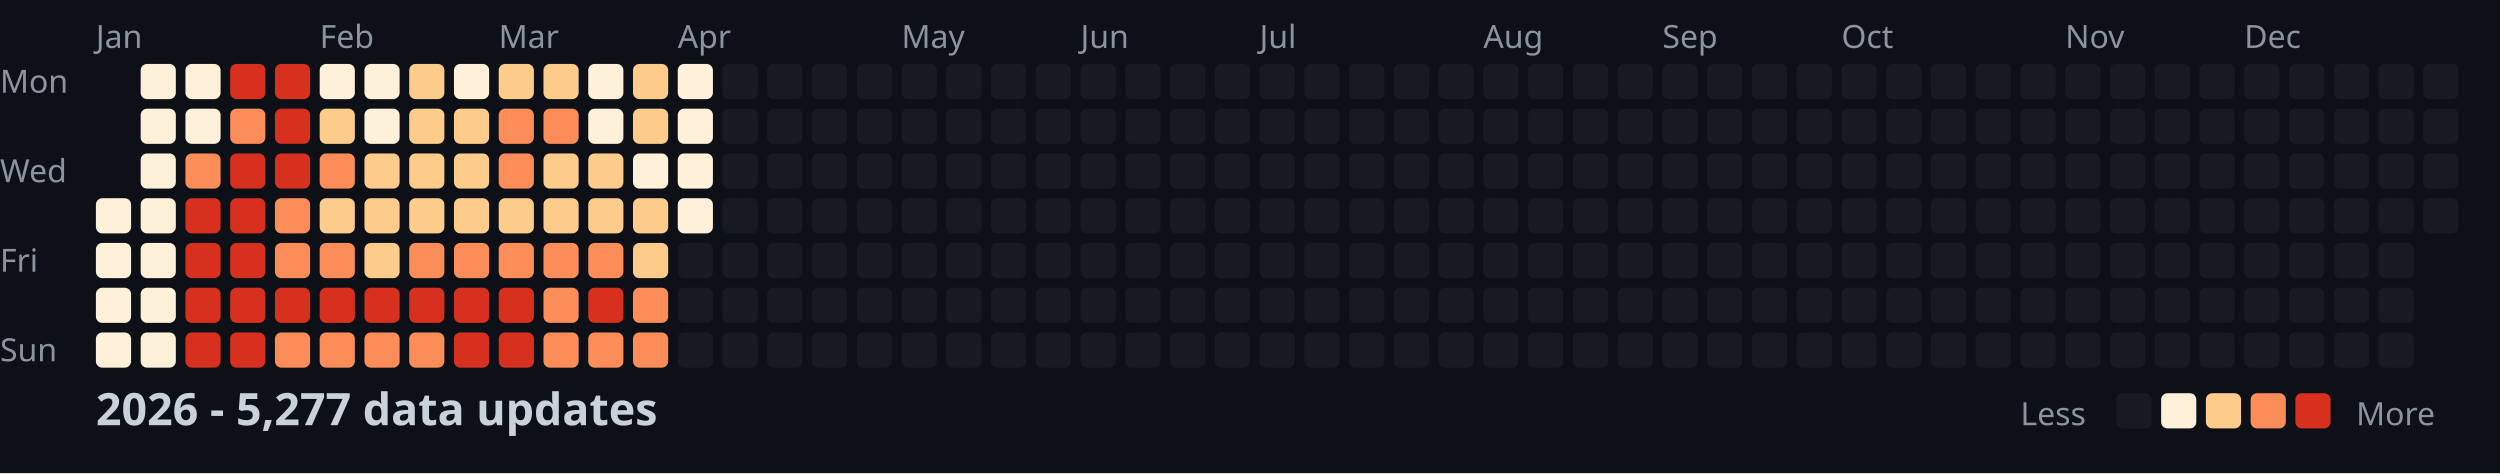
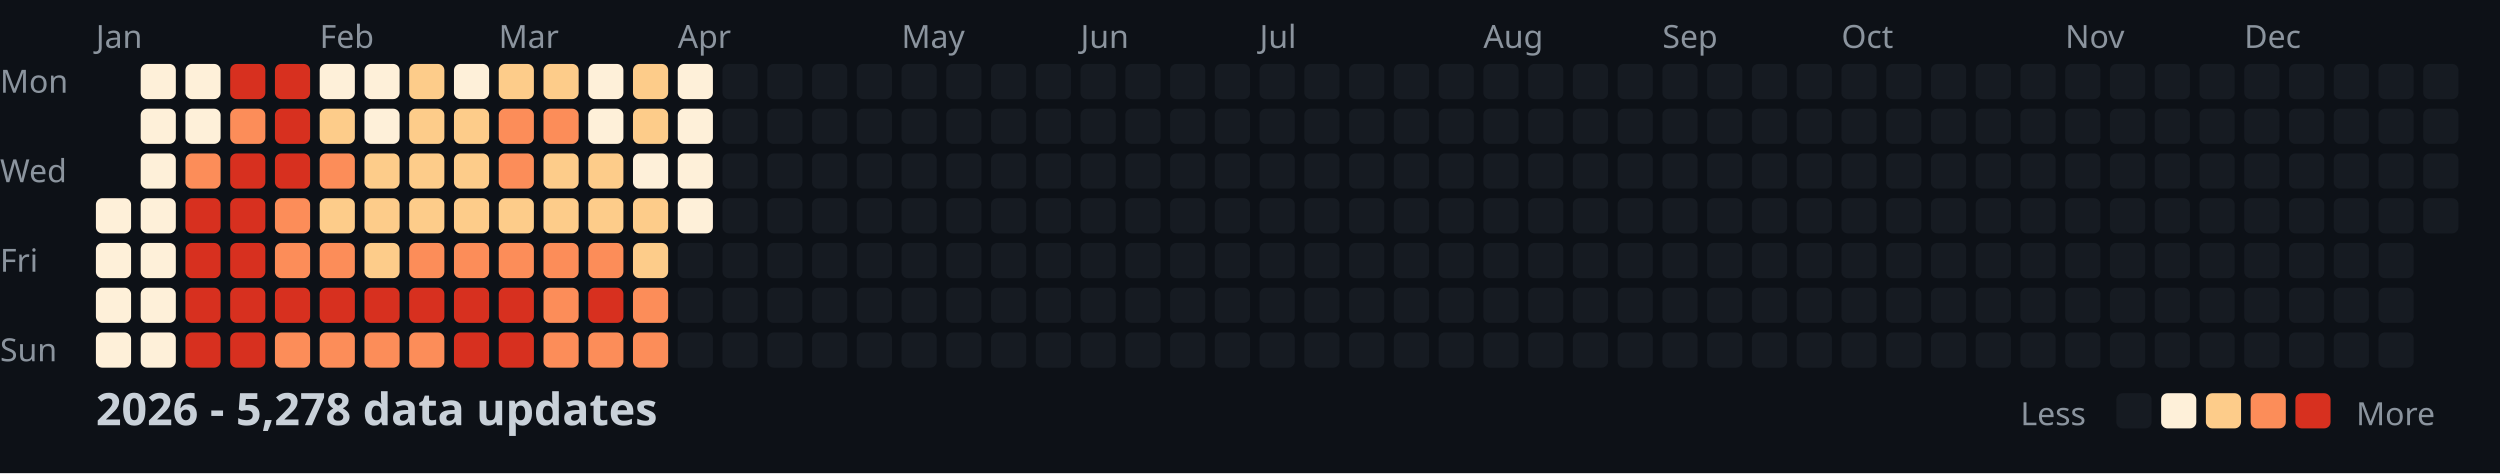
<svg xmlns="http://www.w3.org/2000/svg" width="782" height="148">
  <style>
    .month { font: 10px sans-serif; fill: #8b949e; }
    .day { font: 10px sans-serif; fill: #8b949e; }
    .title { font: bold 14px sans-serif; fill: #c9d1d9; }
    .legend { font: 10px sans-serif; fill: #8b949e; }
  </style>
  <rect width="100%" height="100%" fill="#0d1117" />
  <text x="0" y="29" class="day">Mon</text>
  <text x="0" y="57" class="day">Wed</text>
  <text x="0" y="85" class="day">Fri</text>
  <text x="0" y="113" class="day">Sun</text>
  <text x="30" y="15" class="month">Jan</text>
  <text x="100" y="15" class="month">Feb</text>
  <text x="156" y="15" class="month">Mar</text>
  <text x="212" y="15" class="month">Apr</text>
  <text x="282" y="15" class="month">May</text>
  <text x="338" y="15" class="month">Jun</text>
  <text x="394" y="15" class="month">Jul</text>
  <text x="464" y="15" class="month">Aug</text>
  <text x="520" y="15" class="month">Sep</text>
  <text x="576" y="15" class="month">Oct</text>
  <text x="646" y="15" class="month">Nov</text>
  <text x="702" y="15" class="month">Dec</text>
  <rect x="30" y="62" width="11" height="11" fill="#fef0d9" rx="2" />
  <rect x="30" y="76" width="11" height="11" fill="#fef0d9" rx="2" />
  <rect x="30" y="90" width="11" height="11" fill="#fef0d9" rx="2" />
  <rect x="30" y="104" width="11" height="11" fill="#fef0d9" rx="2" />
  <rect x="44" y="20" width="11" height="11" fill="#fef0d9" rx="2" />
  <rect x="44" y="34" width="11" height="11" fill="#fef0d9" rx="2" />
  <rect x="44" y="48" width="11" height="11" fill="#fef0d9" rx="2" />
  <rect x="44" y="62" width="11" height="11" fill="#fef0d9" rx="2" />
  <rect x="44" y="76" width="11" height="11" fill="#fef0d9" rx="2" />
  <rect x="44" y="90" width="11" height="11" fill="#fef0d9" rx="2" />
  <rect x="44" y="104" width="11" height="11" fill="#fef0d9" rx="2" />
  <rect x="58" y="20" width="11" height="11" fill="#fef0d9" rx="2" />
  <rect x="58" y="34" width="11" height="11" fill="#fef0d9" rx="2" />
  <rect x="58" y="48" width="11" height="11" fill="#fc8d59" rx="2" />
  <rect x="58" y="62" width="11" height="11" fill="#d7301f" rx="2" />
  <rect x="58" y="76" width="11" height="11" fill="#d7301f" rx="2" />
  <rect x="58" y="90" width="11" height="11" fill="#d7301f" rx="2" />
  <rect x="58" y="104" width="11" height="11" fill="#d7301f" rx="2" />
  <rect x="72" y="20" width="11" height="11" fill="#d7301f" rx="2" />
  <rect x="72" y="34" width="11" height="11" fill="#fc8d59" rx="2" />
  <rect x="72" y="48" width="11" height="11" fill="#d7301f" rx="2" />
  <rect x="72" y="62" width="11" height="11" fill="#d7301f" rx="2" />
  <rect x="72" y="76" width="11" height="11" fill="#d7301f" rx="2" />
  <rect x="72" y="90" width="11" height="11" fill="#d7301f" rx="2" />
  <rect x="72" y="104" width="11" height="11" fill="#d7301f" rx="2" />
  <rect x="86" y="20" width="11" height="11" fill="#d7301f" rx="2" />
  <rect x="86" y="34" width="11" height="11" fill="#d7301f" rx="2" />
  <rect x="86" y="48" width="11" height="11" fill="#d7301f" rx="2" />
  <rect x="86" y="62" width="11" height="11" fill="#fc8d59" rx="2" />
  <rect x="86" y="76" width="11" height="11" fill="#fc8d59" rx="2" />
  <rect x="86" y="90" width="11" height="11" fill="#d7301f" rx="2" />
  <rect x="86" y="104" width="11" height="11" fill="#fc8d59" rx="2" />
  <rect x="100" y="20" width="11" height="11" fill="#fef0d9" rx="2" />
  <rect x="100" y="34" width="11" height="11" fill="#fdcc8a" rx="2" />
  <rect x="100" y="48" width="11" height="11" fill="#fc8d59" rx="2" />
  <rect x="100" y="62" width="11" height="11" fill="#fdcc8a" rx="2" />
  <rect x="100" y="76" width="11" height="11" fill="#fc8d59" rx="2" />
  <rect x="100" y="90" width="11" height="11" fill="#d7301f" rx="2" />
  <rect x="100" y="104" width="11" height="11" fill="#fc8d59" rx="2" />
  <rect x="114" y="20" width="11" height="11" fill="#fef0d9" rx="2" />
  <rect x="114" y="34" width="11" height="11" fill="#fef0d9" rx="2" />
  <rect x="114" y="48" width="11" height="11" fill="#fdcc8a" rx="2" />
  <rect x="114" y="62" width="11" height="11" fill="#fdcc8a" rx="2" />
  <rect x="114" y="76" width="11" height="11" fill="#fdcc8a" rx="2" />
  <rect x="114" y="90" width="11" height="11" fill="#d7301f" rx="2" />
  <rect x="114" y="104" width="11" height="11" fill="#fc8d59" rx="2" />
  <rect x="128" y="20" width="11" height="11" fill="#fdcc8a" rx="2" />
  <rect x="128" y="34" width="11" height="11" fill="#fdcc8a" rx="2" />
  <rect x="128" y="48" width="11" height="11" fill="#fdcc8a" rx="2" />
  <rect x="128" y="62" width="11" height="11" fill="#fdcc8a" rx="2" />
  <rect x="128" y="76" width="11" height="11" fill="#fc8d59" rx="2" />
  <rect x="128" y="90" width="11" height="11" fill="#d7301f" rx="2" />
  <rect x="128" y="104" width="11" height="11" fill="#fc8d59" rx="2" />
  <rect x="142" y="20" width="11" height="11" fill="#fef0d9" rx="2" />
  <rect x="142" y="34" width="11" height="11" fill="#fdcc8a" rx="2" />
  <rect x="142" y="48" width="11" height="11" fill="#fdcc8a" rx="2" />
  <rect x="142" y="62" width="11" height="11" fill="#fdcc8a" rx="2" />
  <rect x="142" y="76" width="11" height="11" fill="#fc8d59" rx="2" />
  <rect x="142" y="90" width="11" height="11" fill="#d7301f" rx="2" />
  <rect x="142" y="104" width="11" height="11" fill="#d7301f" rx="2" />
  <rect x="156" y="20" width="11" height="11" fill="#fdcc8a" rx="2" />
  <rect x="156" y="34" width="11" height="11" fill="#fc8d59" rx="2" />
  <rect x="156" y="48" width="11" height="11" fill="#fc8d59" rx="2" />
  <rect x="156" y="62" width="11" height="11" fill="#fdcc8a" rx="2" />
  <rect x="156" y="76" width="11" height="11" fill="#fc8d59" rx="2" />
  <rect x="156" y="90" width="11" height="11" fill="#d7301f" rx="2" />
  <rect x="156" y="104" width="11" height="11" fill="#d7301f" rx="2" />
  <rect x="170" y="20" width="11" height="11" fill="#fdcc8a" rx="2" />
  <rect x="170" y="34" width="11" height="11" fill="#fc8d59" rx="2" />
  <rect x="170" y="48" width="11" height="11" fill="#fdcc8a" rx="2" />
  <rect x="170" y="62" width="11" height="11" fill="#fdcc8a" rx="2" />
  <rect x="170" y="76" width="11" height="11" fill="#fc8d59" rx="2" />
  <rect x="170" y="90" width="11" height="11" fill="#fc8d59" rx="2" />
  <rect x="170" y="104" width="11" height="11" fill="#fc8d59" rx="2" />
  <rect x="184" y="20" width="11" height="11" fill="#fef0d9" rx="2" />
  <rect x="184" y="34" width="11" height="11" fill="#fef0d9" rx="2" />
  <rect x="184" y="48" width="11" height="11" fill="#fdcc8a" rx="2" />
  <rect x="184" y="62" width="11" height="11" fill="#fdcc8a" rx="2" />
  <rect x="184" y="76" width="11" height="11" fill="#fc8d59" rx="2" />
  <rect x="184" y="90" width="11" height="11" fill="#d7301f" rx="2" />
  <rect x="184" y="104" width="11" height="11" fill="#fc8d59" rx="2" />
  <rect x="198" y="20" width="11" height="11" fill="#fdcc8a" rx="2" />
  <rect x="198" y="34" width="11" height="11" fill="#fdcc8a" rx="2" />
  <rect x="198" y="48" width="11" height="11" fill="#fef0d9" rx="2" />
  <rect x="198" y="62" width="11" height="11" fill="#fdcc8a" rx="2" />
  <rect x="198" y="76" width="11" height="11" fill="#fdcc8a" rx="2" />
  <rect x="198" y="90" width="11" height="11" fill="#fc8d59" rx="2" />
  <rect x="198" y="104" width="11" height="11" fill="#fc8d59" rx="2" />
  <rect x="212" y="20" width="11" height="11" fill="#fef0d9" rx="2" />
  <rect x="212" y="34" width="11" height="11" fill="#fef0d9" rx="2" />
  <rect x="212" y="48" width="11" height="11" fill="#fef0d9" rx="2" />
  <rect x="212" y="62" width="11" height="11" fill="#fef0d9" rx="2" />
  <rect x="212" y="76" width="11" height="11" fill="#161b22" rx="2" />
  <rect x="212" y="90" width="11" height="11" fill="#161b22" rx="2" />
  <rect x="212" y="104" width="11" height="11" fill="#161b22" rx="2" />
  <rect x="226" y="20" width="11" height="11" fill="#161b22" rx="2" />
  <rect x="226" y="34" width="11" height="11" fill="#161b22" rx="2" />
  <rect x="226" y="48" width="11" height="11" fill="#161b22" rx="2" />
  <rect x="226" y="62" width="11" height="11" fill="#161b22" rx="2" />
  <rect x="226" y="76" width="11" height="11" fill="#161b22" rx="2" />
  <rect x="226" y="90" width="11" height="11" fill="#161b22" rx="2" />
  <rect x="226" y="104" width="11" height="11" fill="#161b22" rx="2" />
  <rect x="240" y="20" width="11" height="11" fill="#161b22" rx="2" />
  <rect x="240" y="34" width="11" height="11" fill="#161b22" rx="2" />
  <rect x="240" y="48" width="11" height="11" fill="#161b22" rx="2" />
  <rect x="240" y="62" width="11" height="11" fill="#161b22" rx="2" />
  <rect x="240" y="76" width="11" height="11" fill="#161b22" rx="2" />
  <rect x="240" y="90" width="11" height="11" fill="#161b22" rx="2" />
  <rect x="240" y="104" width="11" height="11" fill="#161b22" rx="2" />
  <rect x="254" y="20" width="11" height="11" fill="#161b22" rx="2" />
  <rect x="254" y="34" width="11" height="11" fill="#161b22" rx="2" />
  <rect x="254" y="48" width="11" height="11" fill="#161b22" rx="2" />
  <rect x="254" y="62" width="11" height="11" fill="#161b22" rx="2" />
  <rect x="254" y="76" width="11" height="11" fill="#161b22" rx="2" />
  <rect x="254" y="90" width="11" height="11" fill="#161b22" rx="2" />
  <rect x="254" y="104" width="11" height="11" fill="#161b22" rx="2" />
  <rect x="268" y="20" width="11" height="11" fill="#161b22" rx="2" />
  <rect x="268" y="34" width="11" height="11" fill="#161b22" rx="2" />
  <rect x="268" y="48" width="11" height="11" fill="#161b22" rx="2" />
  <rect x="268" y="62" width="11" height="11" fill="#161b22" rx="2" />
  <rect x="268" y="76" width="11" height="11" fill="#161b22" rx="2" />
  <rect x="268" y="90" width="11" height="11" fill="#161b22" rx="2" />
  <rect x="268" y="104" width="11" height="11" fill="#161b22" rx="2" />
  <rect x="282" y="20" width="11" height="11" fill="#161b22" rx="2" />
  <rect x="282" y="34" width="11" height="11" fill="#161b22" rx="2" />
  <rect x="282" y="48" width="11" height="11" fill="#161b22" rx="2" />
  <rect x="282" y="62" width="11" height="11" fill="#161b22" rx="2" />
  <rect x="282" y="76" width="11" height="11" fill="#161b22" rx="2" />
  <rect x="282" y="90" width="11" height="11" fill="#161b22" rx="2" />
  <rect x="282" y="104" width="11" height="11" fill="#161b22" rx="2" />
  <rect x="296" y="20" width="11" height="11" fill="#161b22" rx="2" />
  <rect x="296" y="34" width="11" height="11" fill="#161b22" rx="2" />
  <rect x="296" y="48" width="11" height="11" fill="#161b22" rx="2" />
  <rect x="296" y="62" width="11" height="11" fill="#161b22" rx="2" />
  <rect x="296" y="76" width="11" height="11" fill="#161b22" rx="2" />
  <rect x="296" y="90" width="11" height="11" fill="#161b22" rx="2" />
  <rect x="296" y="104" width="11" height="11" fill="#161b22" rx="2" />
  <rect x="310" y="20" width="11" height="11" fill="#161b22" rx="2" />
  <rect x="310" y="34" width="11" height="11" fill="#161b22" rx="2" />
  <rect x="310" y="48" width="11" height="11" fill="#161b22" rx="2" />
  <rect x="310" y="62" width="11" height="11" fill="#161b22" rx="2" />
  <rect x="310" y="76" width="11" height="11" fill="#161b22" rx="2" />
  <rect x="310" y="90" width="11" height="11" fill="#161b22" rx="2" />
  <rect x="310" y="104" width="11" height="11" fill="#161b22" rx="2" />
  <rect x="324" y="20" width="11" height="11" fill="#161b22" rx="2" />
  <rect x="324" y="34" width="11" height="11" fill="#161b22" rx="2" />
  <rect x="324" y="48" width="11" height="11" fill="#161b22" rx="2" />
  <rect x="324" y="62" width="11" height="11" fill="#161b22" rx="2" />
  <rect x="324" y="76" width="11" height="11" fill="#161b22" rx="2" />
  <rect x="324" y="90" width="11" height="11" fill="#161b22" rx="2" />
  <rect x="324" y="104" width="11" height="11" fill="#161b22" rx="2" />
  <rect x="338" y="20" width="11" height="11" fill="#161b22" rx="2" />
  <rect x="338" y="34" width="11" height="11" fill="#161b22" rx="2" />
  <rect x="338" y="48" width="11" height="11" fill="#161b22" rx="2" />
  <rect x="338" y="62" width="11" height="11" fill="#161b22" rx="2" />
  <rect x="338" y="76" width="11" height="11" fill="#161b22" rx="2" />
  <rect x="338" y="90" width="11" height="11" fill="#161b22" rx="2" />
  <rect x="338" y="104" width="11" height="11" fill="#161b22" rx="2" />
  <rect x="352" y="20" width="11" height="11" fill="#161b22" rx="2" />
  <rect x="352" y="34" width="11" height="11" fill="#161b22" rx="2" />
  <rect x="352" y="48" width="11" height="11" fill="#161b22" rx="2" />
  <rect x="352" y="62" width="11" height="11" fill="#161b22" rx="2" />
  <rect x="352" y="76" width="11" height="11" fill="#161b22" rx="2" />
  <rect x="352" y="90" width="11" height="11" fill="#161b22" rx="2" />
  <rect x="352" y="104" width="11" height="11" fill="#161b22" rx="2" />
  <rect x="366" y="20" width="11" height="11" fill="#161b22" rx="2" />
  <rect x="366" y="34" width="11" height="11" fill="#161b22" rx="2" />
  <rect x="366" y="48" width="11" height="11" fill="#161b22" rx="2" />
  <rect x="366" y="62" width="11" height="11" fill="#161b22" rx="2" />
  <rect x="366" y="76" width="11" height="11" fill="#161b22" rx="2" />
  <rect x="366" y="90" width="11" height="11" fill="#161b22" rx="2" />
  <rect x="366" y="104" width="11" height="11" fill="#161b22" rx="2" />
  <rect x="380" y="20" width="11" height="11" fill="#161b22" rx="2" />
  <rect x="380" y="34" width="11" height="11" fill="#161b22" rx="2" />
  <rect x="380" y="48" width="11" height="11" fill="#161b22" rx="2" />
  <rect x="380" y="62" width="11" height="11" fill="#161b22" rx="2" />
  <rect x="380" y="76" width="11" height="11" fill="#161b22" rx="2" />
  <rect x="380" y="90" width="11" height="11" fill="#161b22" rx="2" />
  <rect x="380" y="104" width="11" height="11" fill="#161b22" rx="2" />
  <rect x="394" y="20" width="11" height="11" fill="#161b22" rx="2" />
  <rect x="394" y="34" width="11" height="11" fill="#161b22" rx="2" />
  <rect x="394" y="48" width="11" height="11" fill="#161b22" rx="2" />
  <rect x="394" y="62" width="11" height="11" fill="#161b22" rx="2" />
  <rect x="394" y="76" width="11" height="11" fill="#161b22" rx="2" />
  <rect x="394" y="90" width="11" height="11" fill="#161b22" rx="2" />
  <rect x="394" y="104" width="11" height="11" fill="#161b22" rx="2" />
  <rect x="408" y="20" width="11" height="11" fill="#161b22" rx="2" />
  <rect x="408" y="34" width="11" height="11" fill="#161b22" rx="2" />
  <rect x="408" y="48" width="11" height="11" fill="#161b22" rx="2" />
  <rect x="408" y="62" width="11" height="11" fill="#161b22" rx="2" />
  <rect x="408" y="76" width="11" height="11" fill="#161b22" rx="2" />
  <rect x="408" y="90" width="11" height="11" fill="#161b22" rx="2" />
  <rect x="408" y="104" width="11" height="11" fill="#161b22" rx="2" />
  <rect x="422" y="20" width="11" height="11" fill="#161b22" rx="2" />
  <rect x="422" y="34" width="11" height="11" fill="#161b22" rx="2" />
  <rect x="422" y="48" width="11" height="11" fill="#161b22" rx="2" />
  <rect x="422" y="62" width="11" height="11" fill="#161b22" rx="2" />
  <rect x="422" y="76" width="11" height="11" fill="#161b22" rx="2" />
  <rect x="422" y="90" width="11" height="11" fill="#161b22" rx="2" />
  <rect x="422" y="104" width="11" height="11" fill="#161b22" rx="2" />
  <rect x="436" y="20" width="11" height="11" fill="#161b22" rx="2" />
  <rect x="436" y="34" width="11" height="11" fill="#161b22" rx="2" />
  <rect x="436" y="48" width="11" height="11" fill="#161b22" rx="2" />
  <rect x="436" y="62" width="11" height="11" fill="#161b22" rx="2" />
  <rect x="436" y="76" width="11" height="11" fill="#161b22" rx="2" />
  <rect x="436" y="90" width="11" height="11" fill="#161b22" rx="2" />
  <rect x="436" y="104" width="11" height="11" fill="#161b22" rx="2" />
  <rect x="450" y="20" width="11" height="11" fill="#161b22" rx="2" />
  <rect x="450" y="34" width="11" height="11" fill="#161b22" rx="2" />
  <rect x="450" y="48" width="11" height="11" fill="#161b22" rx="2" />
  <rect x="450" y="62" width="11" height="11" fill="#161b22" rx="2" />
  <rect x="450" y="76" width="11" height="11" fill="#161b22" rx="2" />
  <rect x="450" y="90" width="11" height="11" fill="#161b22" rx="2" />
  <rect x="450" y="104" width="11" height="11" fill="#161b22" rx="2" />
  <rect x="464" y="20" width="11" height="11" fill="#161b22" rx="2" />
  <rect x="464" y="34" width="11" height="11" fill="#161b22" rx="2" />
  <rect x="464" y="48" width="11" height="11" fill="#161b22" rx="2" />
  <rect x="464" y="62" width="11" height="11" fill="#161b22" rx="2" />
  <rect x="464" y="76" width="11" height="11" fill="#161b22" rx="2" />
  <rect x="464" y="90" width="11" height="11" fill="#161b22" rx="2" />
  <rect x="464" y="104" width="11" height="11" fill="#161b22" rx="2" />
  <rect x="478" y="20" width="11" height="11" fill="#161b22" rx="2" />
  <rect x="478" y="34" width="11" height="11" fill="#161b22" rx="2" />
  <rect x="478" y="48" width="11" height="11" fill="#161b22" rx="2" />
  <rect x="478" y="62" width="11" height="11" fill="#161b22" rx="2" />
  <rect x="478" y="76" width="11" height="11" fill="#161b22" rx="2" />
  <rect x="478" y="90" width="11" height="11" fill="#161b22" rx="2" />
  <rect x="478" y="104" width="11" height="11" fill="#161b22" rx="2" />
  <rect x="492" y="20" width="11" height="11" fill="#161b22" rx="2" />
  <rect x="492" y="34" width="11" height="11" fill="#161b22" rx="2" />
  <rect x="492" y="48" width="11" height="11" fill="#161b22" rx="2" />
  <rect x="492" y="62" width="11" height="11" fill="#161b22" rx="2" />
  <rect x="492" y="76" width="11" height="11" fill="#161b22" rx="2" />
  <rect x="492" y="90" width="11" height="11" fill="#161b22" rx="2" />
  <rect x="492" y="104" width="11" height="11" fill="#161b22" rx="2" />
  <rect x="506" y="20" width="11" height="11" fill="#161b22" rx="2" />
  <rect x="506" y="34" width="11" height="11" fill="#161b22" rx="2" />
  <rect x="506" y="48" width="11" height="11" fill="#161b22" rx="2" />
  <rect x="506" y="62" width="11" height="11" fill="#161b22" rx="2" />
  <rect x="506" y="76" width="11" height="11" fill="#161b22" rx="2" />
  <rect x="506" y="90" width="11" height="11" fill="#161b22" rx="2" />
  <rect x="506" y="104" width="11" height="11" fill="#161b22" rx="2" />
  <rect x="520" y="20" width="11" height="11" fill="#161b22" rx="2" />
  <rect x="520" y="34" width="11" height="11" fill="#161b22" rx="2" />
  <rect x="520" y="48" width="11" height="11" fill="#161b22" rx="2" />
  <rect x="520" y="62" width="11" height="11" fill="#161b22" rx="2" />
  <rect x="520" y="76" width="11" height="11" fill="#161b22" rx="2" />
  <rect x="520" y="90" width="11" height="11" fill="#161b22" rx="2" />
  <rect x="520" y="104" width="11" height="11" fill="#161b22" rx="2" />
  <rect x="534" y="20" width="11" height="11" fill="#161b22" rx="2" />
  <rect x="534" y="34" width="11" height="11" fill="#161b22" rx="2" />
  <rect x="534" y="48" width="11" height="11" fill="#161b22" rx="2" />
  <rect x="534" y="62" width="11" height="11" fill="#161b22" rx="2" />
  <rect x="534" y="76" width="11" height="11" fill="#161b22" rx="2" />
  <rect x="534" y="90" width="11" height="11" fill="#161b22" rx="2" />
  <rect x="534" y="104" width="11" height="11" fill="#161b22" rx="2" />
  <rect x="548" y="20" width="11" height="11" fill="#161b22" rx="2" />
  <rect x="548" y="34" width="11" height="11" fill="#161b22" rx="2" />
  <rect x="548" y="48" width="11" height="11" fill="#161b22" rx="2" />
  <rect x="548" y="62" width="11" height="11" fill="#161b22" rx="2" />
  <rect x="548" y="76" width="11" height="11" fill="#161b22" rx="2" />
  <rect x="548" y="90" width="11" height="11" fill="#161b22" rx="2" />
  <rect x="548" y="104" width="11" height="11" fill="#161b22" rx="2" />
  <rect x="562" y="20" width="11" height="11" fill="#161b22" rx="2" />
  <rect x="562" y="34" width="11" height="11" fill="#161b22" rx="2" />
  <rect x="562" y="48" width="11" height="11" fill="#161b22" rx="2" />
  <rect x="562" y="62" width="11" height="11" fill="#161b22" rx="2" />
  <rect x="562" y="76" width="11" height="11" fill="#161b22" rx="2" />
  <rect x="562" y="90" width="11" height="11" fill="#161b22" rx="2" />
  <rect x="562" y="104" width="11" height="11" fill="#161b22" rx="2" />
  <rect x="576" y="20" width="11" height="11" fill="#161b22" rx="2" />
  <rect x="576" y="34" width="11" height="11" fill="#161b22" rx="2" />
  <rect x="576" y="48" width="11" height="11" fill="#161b22" rx="2" />
  <rect x="576" y="62" width="11" height="11" fill="#161b22" rx="2" />
  <rect x="576" y="76" width="11" height="11" fill="#161b22" rx="2" />
  <rect x="576" y="90" width="11" height="11" fill="#161b22" rx="2" />
  <rect x="576" y="104" width="11" height="11" fill="#161b22" rx="2" />
  <rect x="590" y="20" width="11" height="11" fill="#161b22" rx="2" />
  <rect x="590" y="34" width="11" height="11" fill="#161b22" rx="2" />
  <rect x="590" y="48" width="11" height="11" fill="#161b22" rx="2" />
  <rect x="590" y="62" width="11" height="11" fill="#161b22" rx="2" />
  <rect x="590" y="76" width="11" height="11" fill="#161b22" rx="2" />
  <rect x="590" y="90" width="11" height="11" fill="#161b22" rx="2" />
  <rect x="590" y="104" width="11" height="11" fill="#161b22" rx="2" />
  <rect x="604" y="20" width="11" height="11" fill="#161b22" rx="2" />
  <rect x="604" y="34" width="11" height="11" fill="#161b22" rx="2" />
  <rect x="604" y="48" width="11" height="11" fill="#161b22" rx="2" />
  <rect x="604" y="62" width="11" height="11" fill="#161b22" rx="2" />
  <rect x="604" y="76" width="11" height="11" fill="#161b22" rx="2" />
  <rect x="604" y="90" width="11" height="11" fill="#161b22" rx="2" />
  <rect x="604" y="104" width="11" height="11" fill="#161b22" rx="2" />
  <rect x="618" y="20" width="11" height="11" fill="#161b22" rx="2" />
  <rect x="618" y="34" width="11" height="11" fill="#161b22" rx="2" />
  <rect x="618" y="48" width="11" height="11" fill="#161b22" rx="2" />
  <rect x="618" y="62" width="11" height="11" fill="#161b22" rx="2" />
  <rect x="618" y="76" width="11" height="11" fill="#161b22" rx="2" />
  <rect x="618" y="90" width="11" height="11" fill="#161b22" rx="2" />
  <rect x="618" y="104" width="11" height="11" fill="#161b22" rx="2" />
  <rect x="632" y="20" width="11" height="11" fill="#161b22" rx="2" />
  <rect x="632" y="34" width="11" height="11" fill="#161b22" rx="2" />
  <rect x="632" y="48" width="11" height="11" fill="#161b22" rx="2" />
  <rect x="632" y="62" width="11" height="11" fill="#161b22" rx="2" />
  <rect x="632" y="76" width="11" height="11" fill="#161b22" rx="2" />
  <rect x="632" y="90" width="11" height="11" fill="#161b22" rx="2" />
  <rect x="632" y="104" width="11" height="11" fill="#161b22" rx="2" />
  <rect x="646" y="20" width="11" height="11" fill="#161b22" rx="2" />
  <rect x="646" y="34" width="11" height="11" fill="#161b22" rx="2" />
  <rect x="646" y="48" width="11" height="11" fill="#161b22" rx="2" />
  <rect x="646" y="62" width="11" height="11" fill="#161b22" rx="2" />
  <rect x="646" y="76" width="11" height="11" fill="#161b22" rx="2" />
  <rect x="646" y="90" width="11" height="11" fill="#161b22" rx="2" />
  <rect x="646" y="104" width="11" height="11" fill="#161b22" rx="2" />
  <rect x="660" y="20" width="11" height="11" fill="#161b22" rx="2" />
  <rect x="660" y="34" width="11" height="11" fill="#161b22" rx="2" />
  <rect x="660" y="48" width="11" height="11" fill="#161b22" rx="2" />
  <rect x="660" y="62" width="11" height="11" fill="#161b22" rx="2" />
  <rect x="660" y="76" width="11" height="11" fill="#161b22" rx="2" />
  <rect x="660" y="90" width="11" height="11" fill="#161b22" rx="2" />
  <rect x="660" y="104" width="11" height="11" fill="#161b22" rx="2" />
  <rect x="674" y="20" width="11" height="11" fill="#161b22" rx="2" />
  <rect x="674" y="34" width="11" height="11" fill="#161b22" rx="2" />
  <rect x="674" y="48" width="11" height="11" fill="#161b22" rx="2" />
  <rect x="674" y="62" width="11" height="11" fill="#161b22" rx="2" />
  <rect x="674" y="76" width="11" height="11" fill="#161b22" rx="2" />
  <rect x="674" y="90" width="11" height="11" fill="#161b22" rx="2" />
  <rect x="674" y="104" width="11" height="11" fill="#161b22" rx="2" />
  <rect x="688" y="20" width="11" height="11" fill="#161b22" rx="2" />
  <rect x="688" y="34" width="11" height="11" fill="#161b22" rx="2" />
  <rect x="688" y="48" width="11" height="11" fill="#161b22" rx="2" />
  <rect x="688" y="62" width="11" height="11" fill="#161b22" rx="2" />
  <rect x="688" y="76" width="11" height="11" fill="#161b22" rx="2" />
  <rect x="688" y="90" width="11" height="11" fill="#161b22" rx="2" />
  <rect x="688" y="104" width="11" height="11" fill="#161b22" rx="2" />
  <rect x="702" y="20" width="11" height="11" fill="#161b22" rx="2" />
  <rect x="702" y="34" width="11" height="11" fill="#161b22" rx="2" />
  <rect x="702" y="48" width="11" height="11" fill="#161b22" rx="2" />
  <rect x="702" y="62" width="11" height="11" fill="#161b22" rx="2" />
  <rect x="702" y="76" width="11" height="11" fill="#161b22" rx="2" />
  <rect x="702" y="90" width="11" height="11" fill="#161b22" rx="2" />
  <rect x="702" y="104" width="11" height="11" fill="#161b22" rx="2" />
  <rect x="716" y="20" width="11" height="11" fill="#161b22" rx="2" />
  <rect x="716" y="34" width="11" height="11" fill="#161b22" rx="2" />
  <rect x="716" y="48" width="11" height="11" fill="#161b22" rx="2" />
  <rect x="716" y="62" width="11" height="11" fill="#161b22" rx="2" />
  <rect x="716" y="76" width="11" height="11" fill="#161b22" rx="2" />
  <rect x="716" y="90" width="11" height="11" fill="#161b22" rx="2" />
  <rect x="716" y="104" width="11" height="11" fill="#161b22" rx="2" />
  <rect x="730" y="20" width="11" height="11" fill="#161b22" rx="2" />
  <rect x="730" y="34" width="11" height="11" fill="#161b22" rx="2" />
  <rect x="730" y="48" width="11" height="11" fill="#161b22" rx="2" />
  <rect x="730" y="62" width="11" height="11" fill="#161b22" rx="2" />
  <rect x="730" y="76" width="11" height="11" fill="#161b22" rx="2" />
  <rect x="730" y="90" width="11" height="11" fill="#161b22" rx="2" />
  <rect x="730" y="104" width="11" height="11" fill="#161b22" rx="2" />
  <rect x="744" y="20" width="11" height="11" fill="#161b22" rx="2" />
  <rect x="744" y="34" width="11" height="11" fill="#161b22" rx="2" />
  <rect x="744" y="48" width="11" height="11" fill="#161b22" rx="2" />
  <rect x="744" y="62" width="11" height="11" fill="#161b22" rx="2" />
  <rect x="744" y="76" width="11" height="11" fill="#161b22" rx="2" />
  <rect x="744" y="90" width="11" height="11" fill="#161b22" rx="2" />
  <rect x="744" y="104" width="11" height="11" fill="#161b22" rx="2" />
  <rect x="758" y="20" width="11" height="11" fill="#161b22" rx="2" />
  <rect x="758" y="34" width="11" height="11" fill="#161b22" rx="2" />
  <rect x="758" y="48" width="11" height="11" fill="#161b22" rx="2" />
  <rect x="758" y="62" width="11" height="11" fill="#161b22" rx="2" />
-   <text x="30" y="133" class="title">2026 - 5,277 data updates</text>
+   <text x="30" y="133" class="title">2026 - 5,278 data updates</text>
  <text x="632" y="133" class="legend">Less</text>
  <rect x="662" y="123" width="11" height="11" fill="#161b22" rx="2" />
  <rect x="676" y="123" width="11" height="11" fill="#fef0d9" rx="2" />
  <rect x="690" y="123" width="11" height="11" fill="#fdcc8a" rx="2" />
  <rect x="704" y="123" width="11" height="11" fill="#fc8d59" rx="2" />
  <rect x="718" y="123" width="11" height="11" fill="#d7301f" rx="2" />
  <text x="737" y="133" class="legend">More</text>
</svg>
